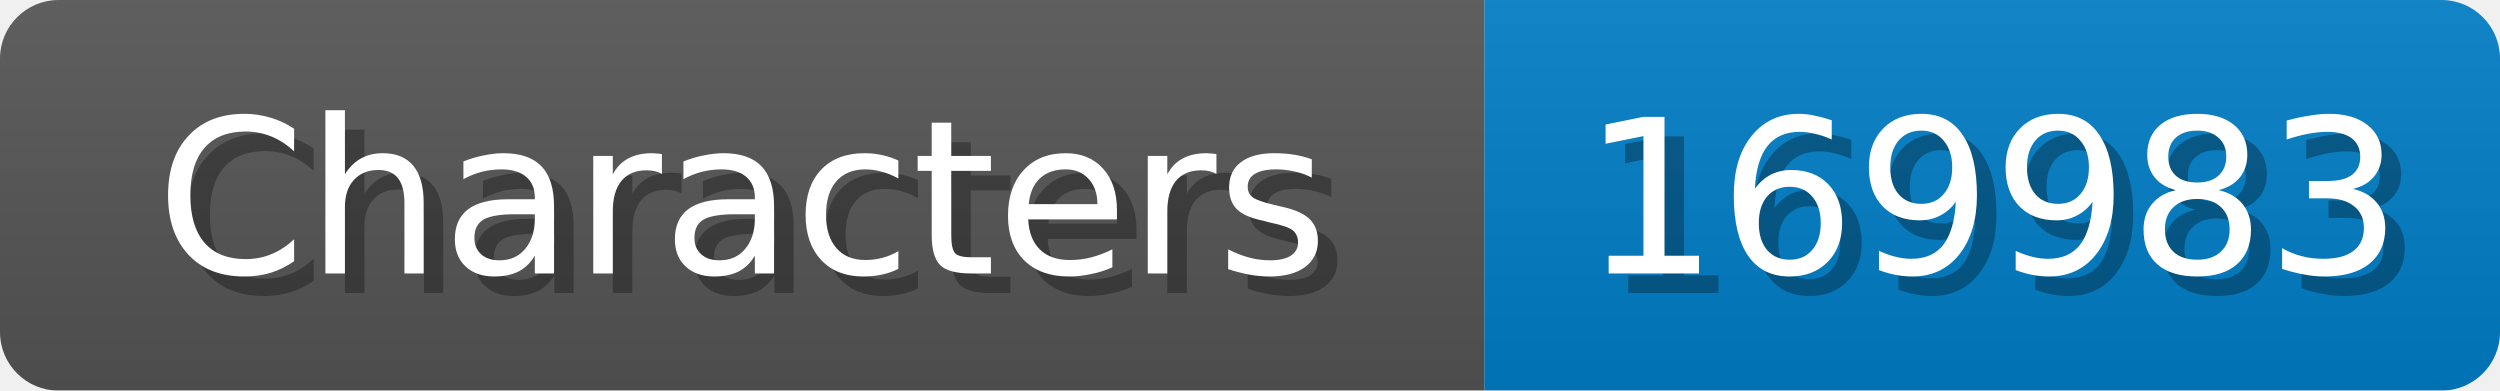
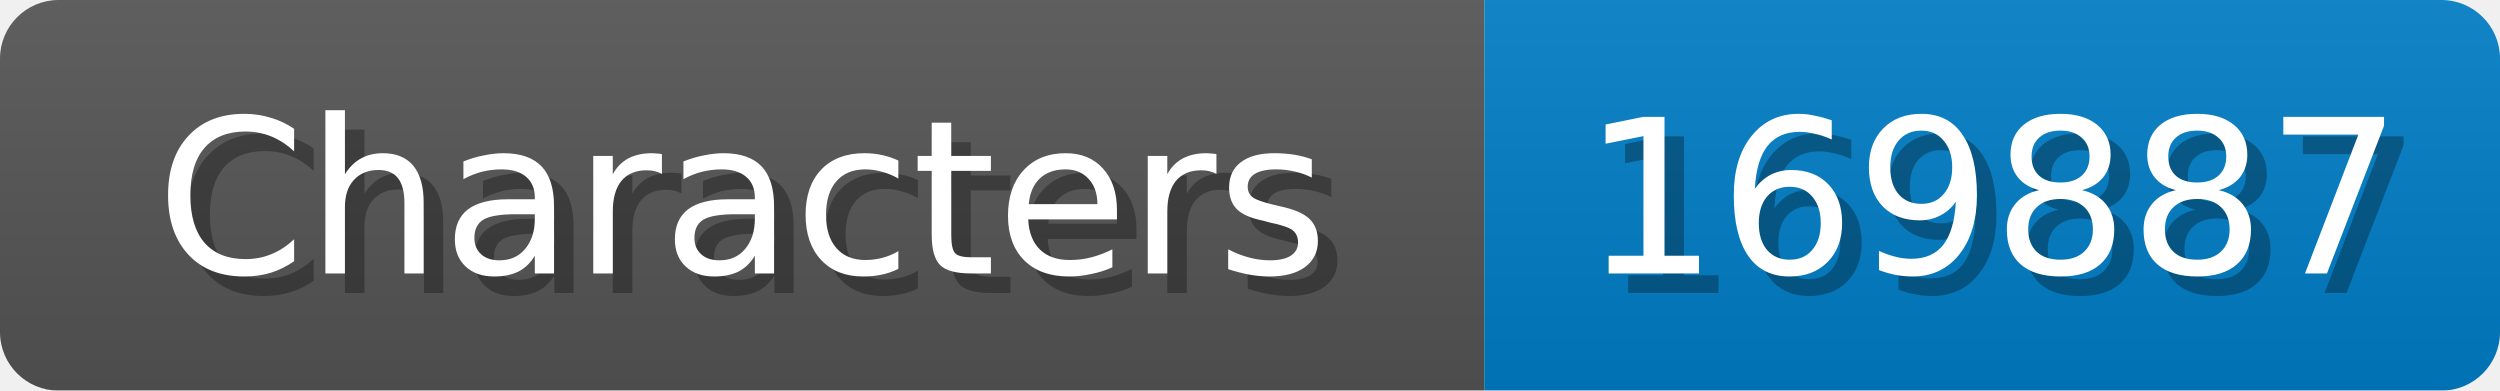
<svg xmlns="http://www.w3.org/2000/svg" width="128" height="20">
  <linearGradient id="b" x2="0" y2="100%">
    <stop offset="0" stop-color="#bbb" stop-opacity=".1" />
    <stop offset="1" stop-opacity=".1" />
  </linearGradient>
  <mask id="anybadge_1">
    <rect width="128" height="20" rx="3" fill="#fff" />
  </mask>
  <g mask="url(#anybadge_1)">
    <path fill="#555" d="M0 0h76v20H0z" />
    <path fill="#007ec6" d="M76 0h52v20H76z" />
    <path fill="url(#b)" d="M0 0h128v20H0z" />
  </g>
  <g fill="#fff" text-anchor="middle" font-family="DejaVu Sans,Verdana,Geneva,sans-serif" font-size="11">
    <text x="39.0" y="15" fill="#010101" fill-opacity=".3">Characters</text>
    <text x="38.0" y="14">Characters</text>
  </g>
  <g fill="#fff" text-anchor="middle" font-family="DejaVu Sans,Verdana,Geneva,sans-serif" font-size="11">
-     <text x="103.0" y="15" fill="#010101" fill-opacity=".3">169983</text>
-     <text x="102.0" y="14">169983</text>
+     <text x="103.0" y="15" fill="#010101" fill-opacity=".3">169887</text>
+     <text x="102.0" y="14">169887</text>
  </g>
</svg>
